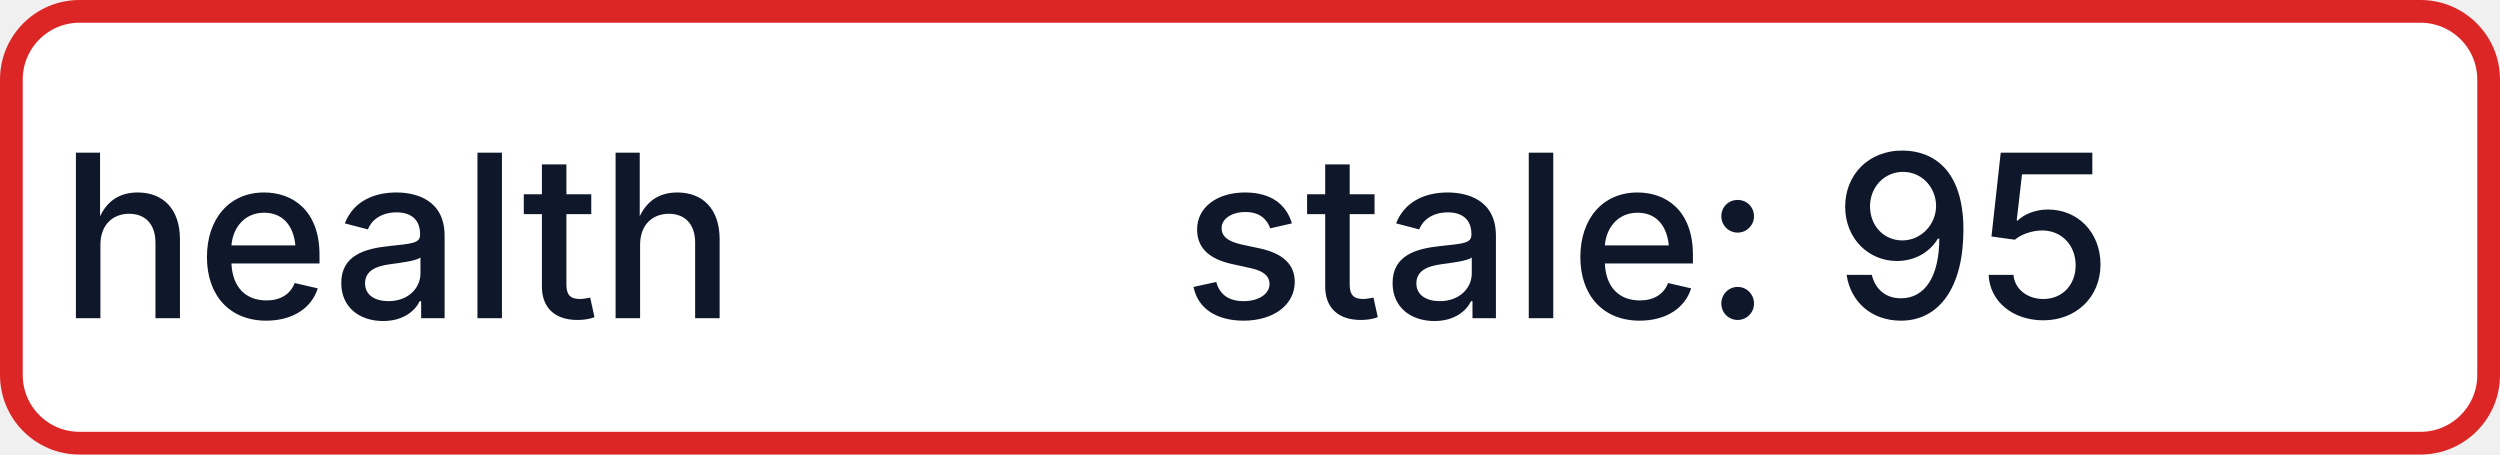
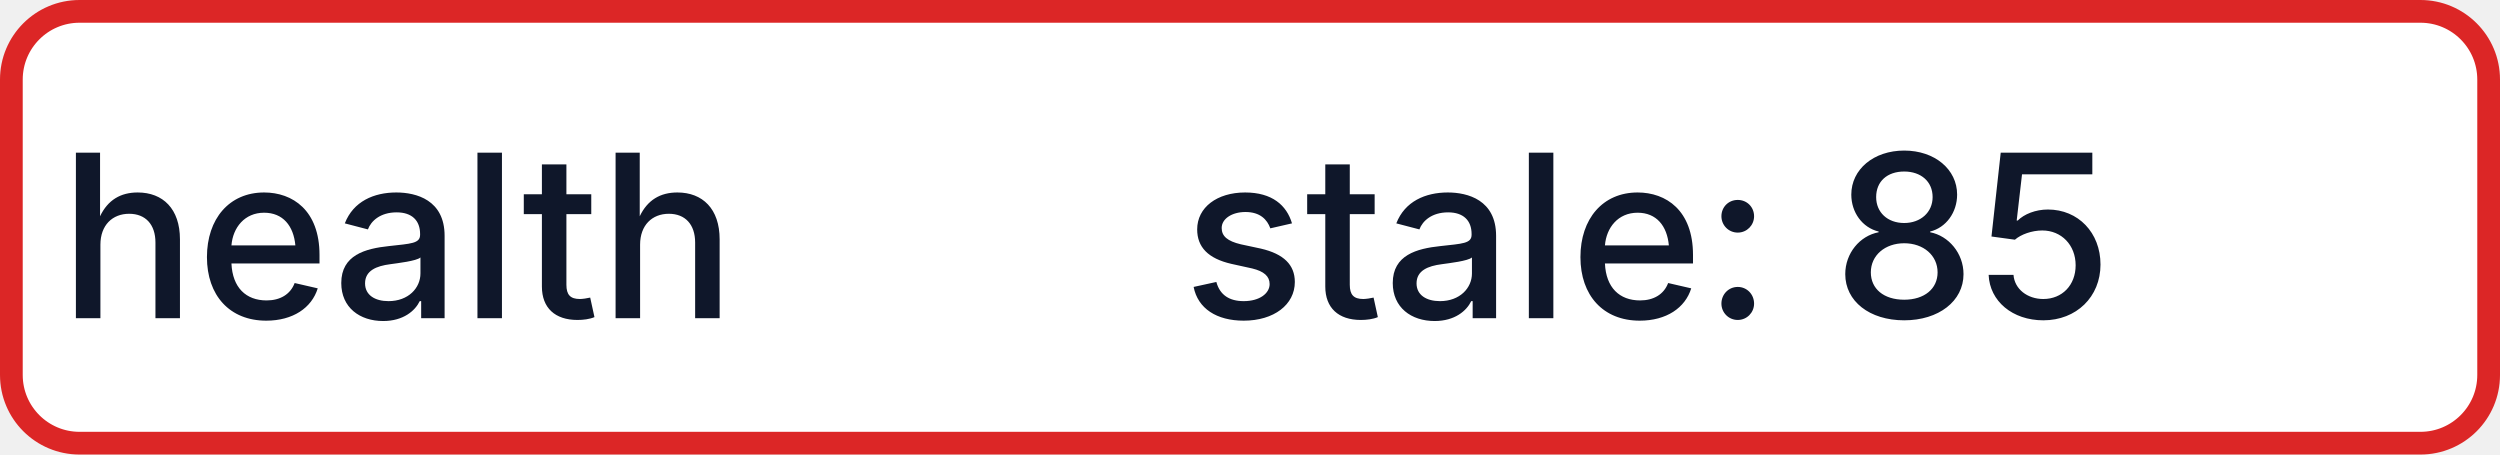
- <svg xmlns="http://www.w3.org/2000/svg" width="110" height="20" role="img" aria-label="health: stale: 95">
+ <svg xmlns="http://www.w3.org/2000/svg" width="110" height="20" role="img" aria-label="health: stale: 85">
  <rect x="0.5" y="0.5" width="109" height="19" rx="3" fill="#FFFFFF" stroke="#DC2626" stroke-width="1" />
  <g fill="#0F172A" text-anchor="middle" font-family="-apple-system,BlinkMacSystemFont,Segoe UI,sans-serif" font-size="10" font-weight="500">
    <text x="17.5" y="14">health</text>
-     <text x="72.5" y="14" textLength="68" lengthAdjust="spacingAndGlyphs">stale: 95</text>
+     <text x="72.5" y="14" textLength="68" lengthAdjust="spacingAndGlyphs">stale: 85</text>
  </g>
</svg>
